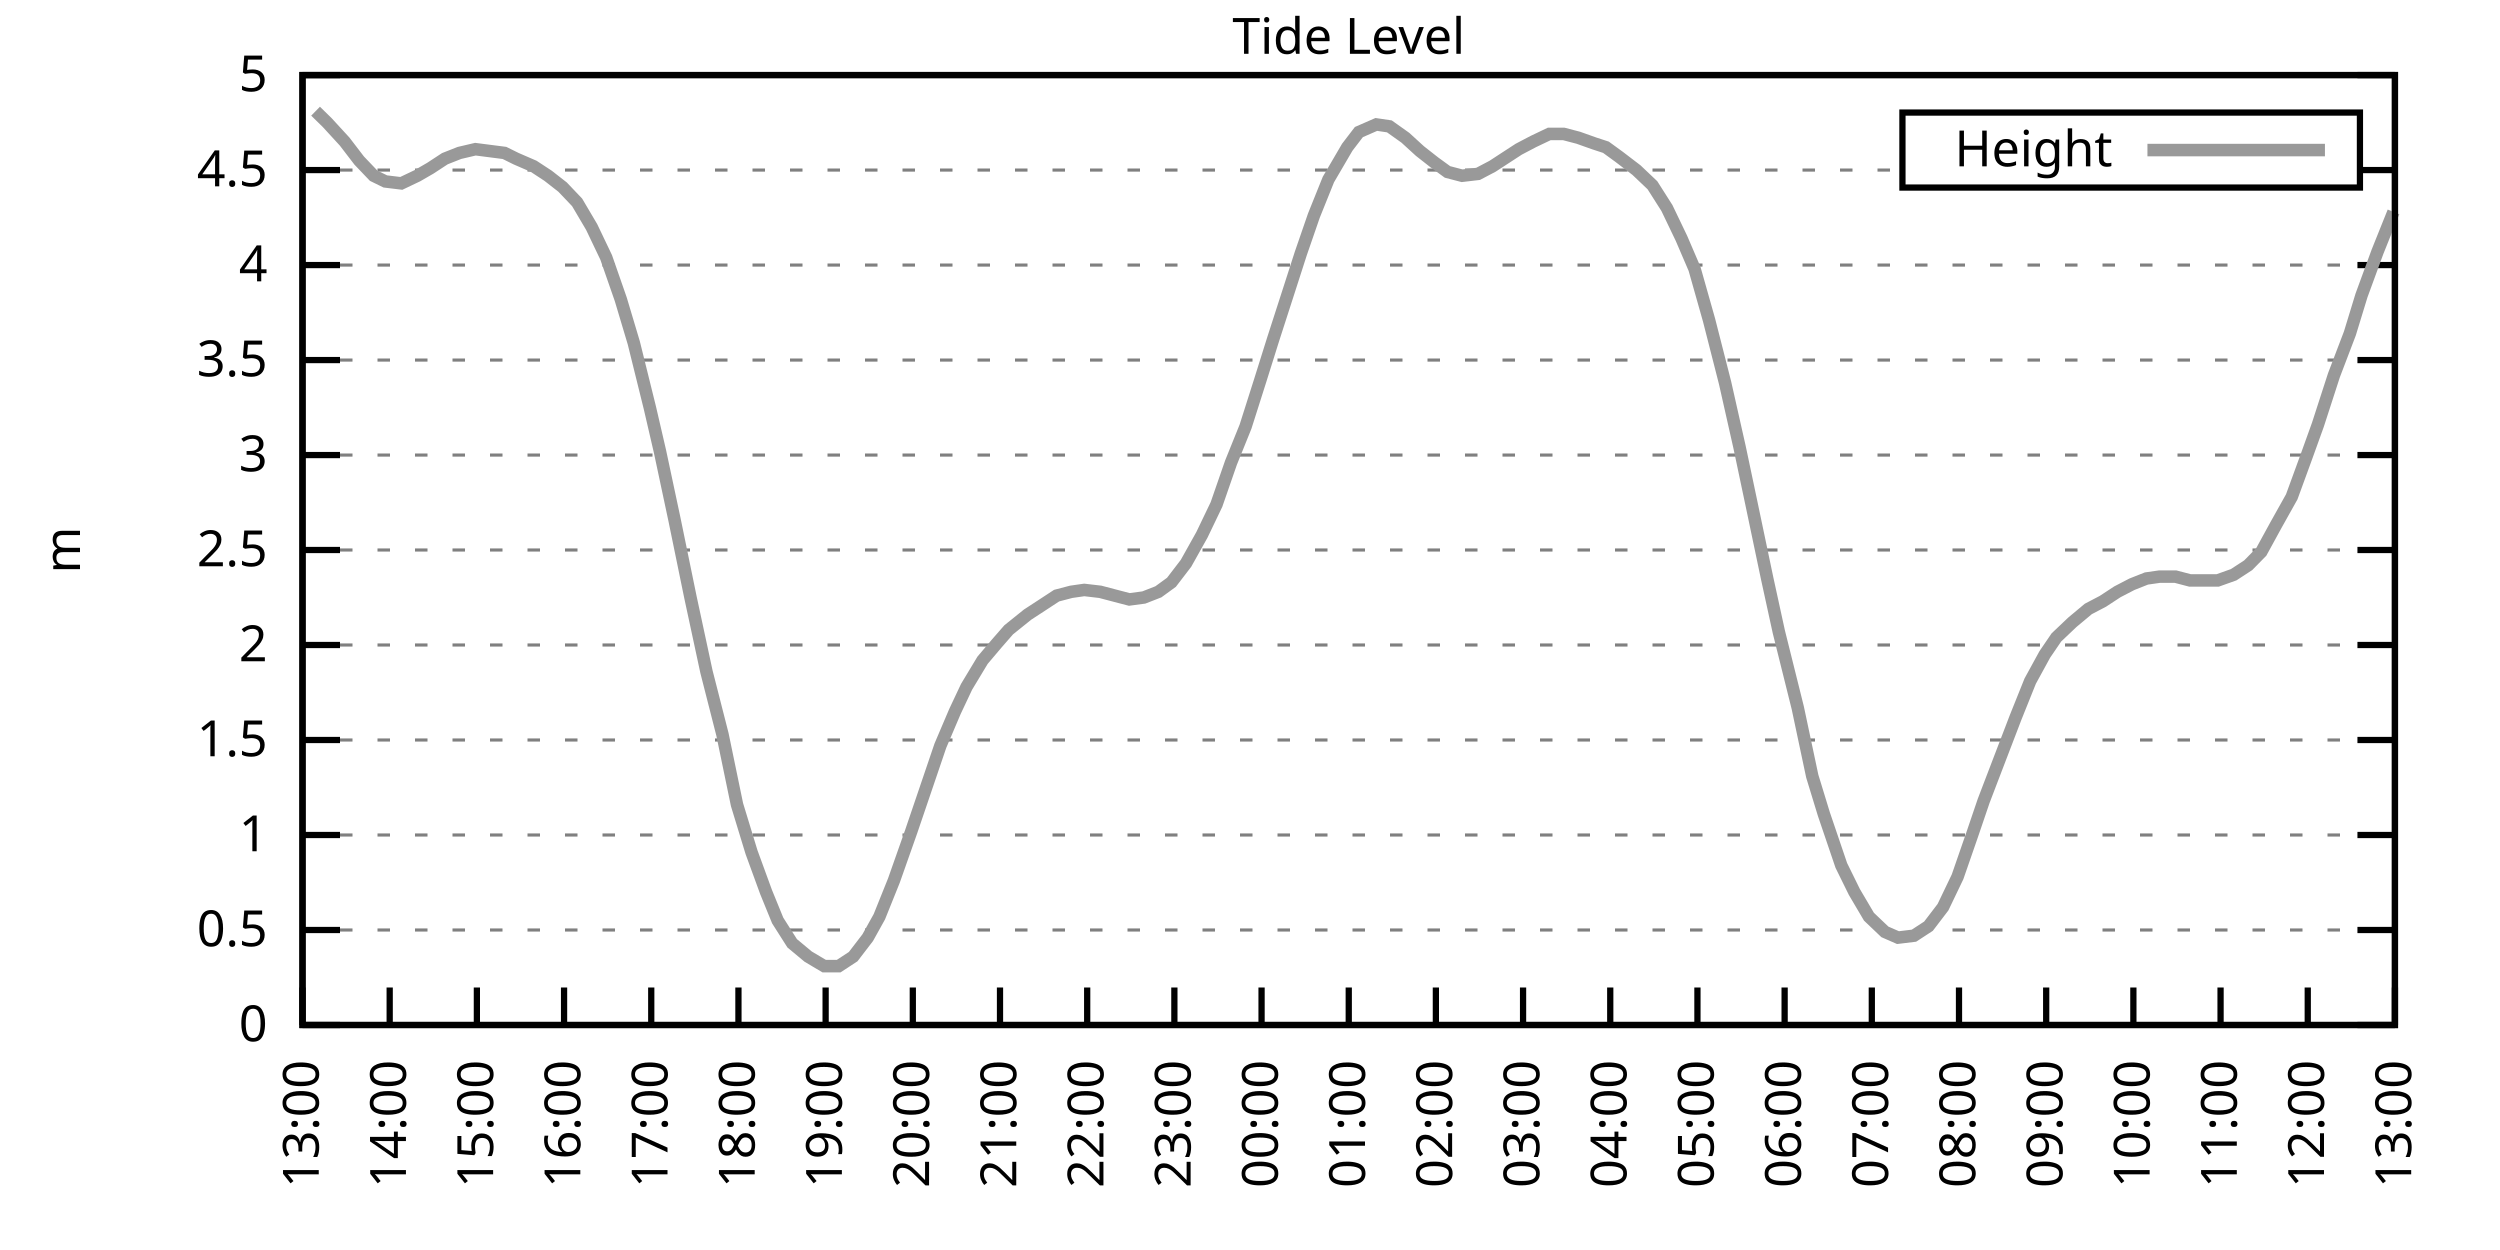
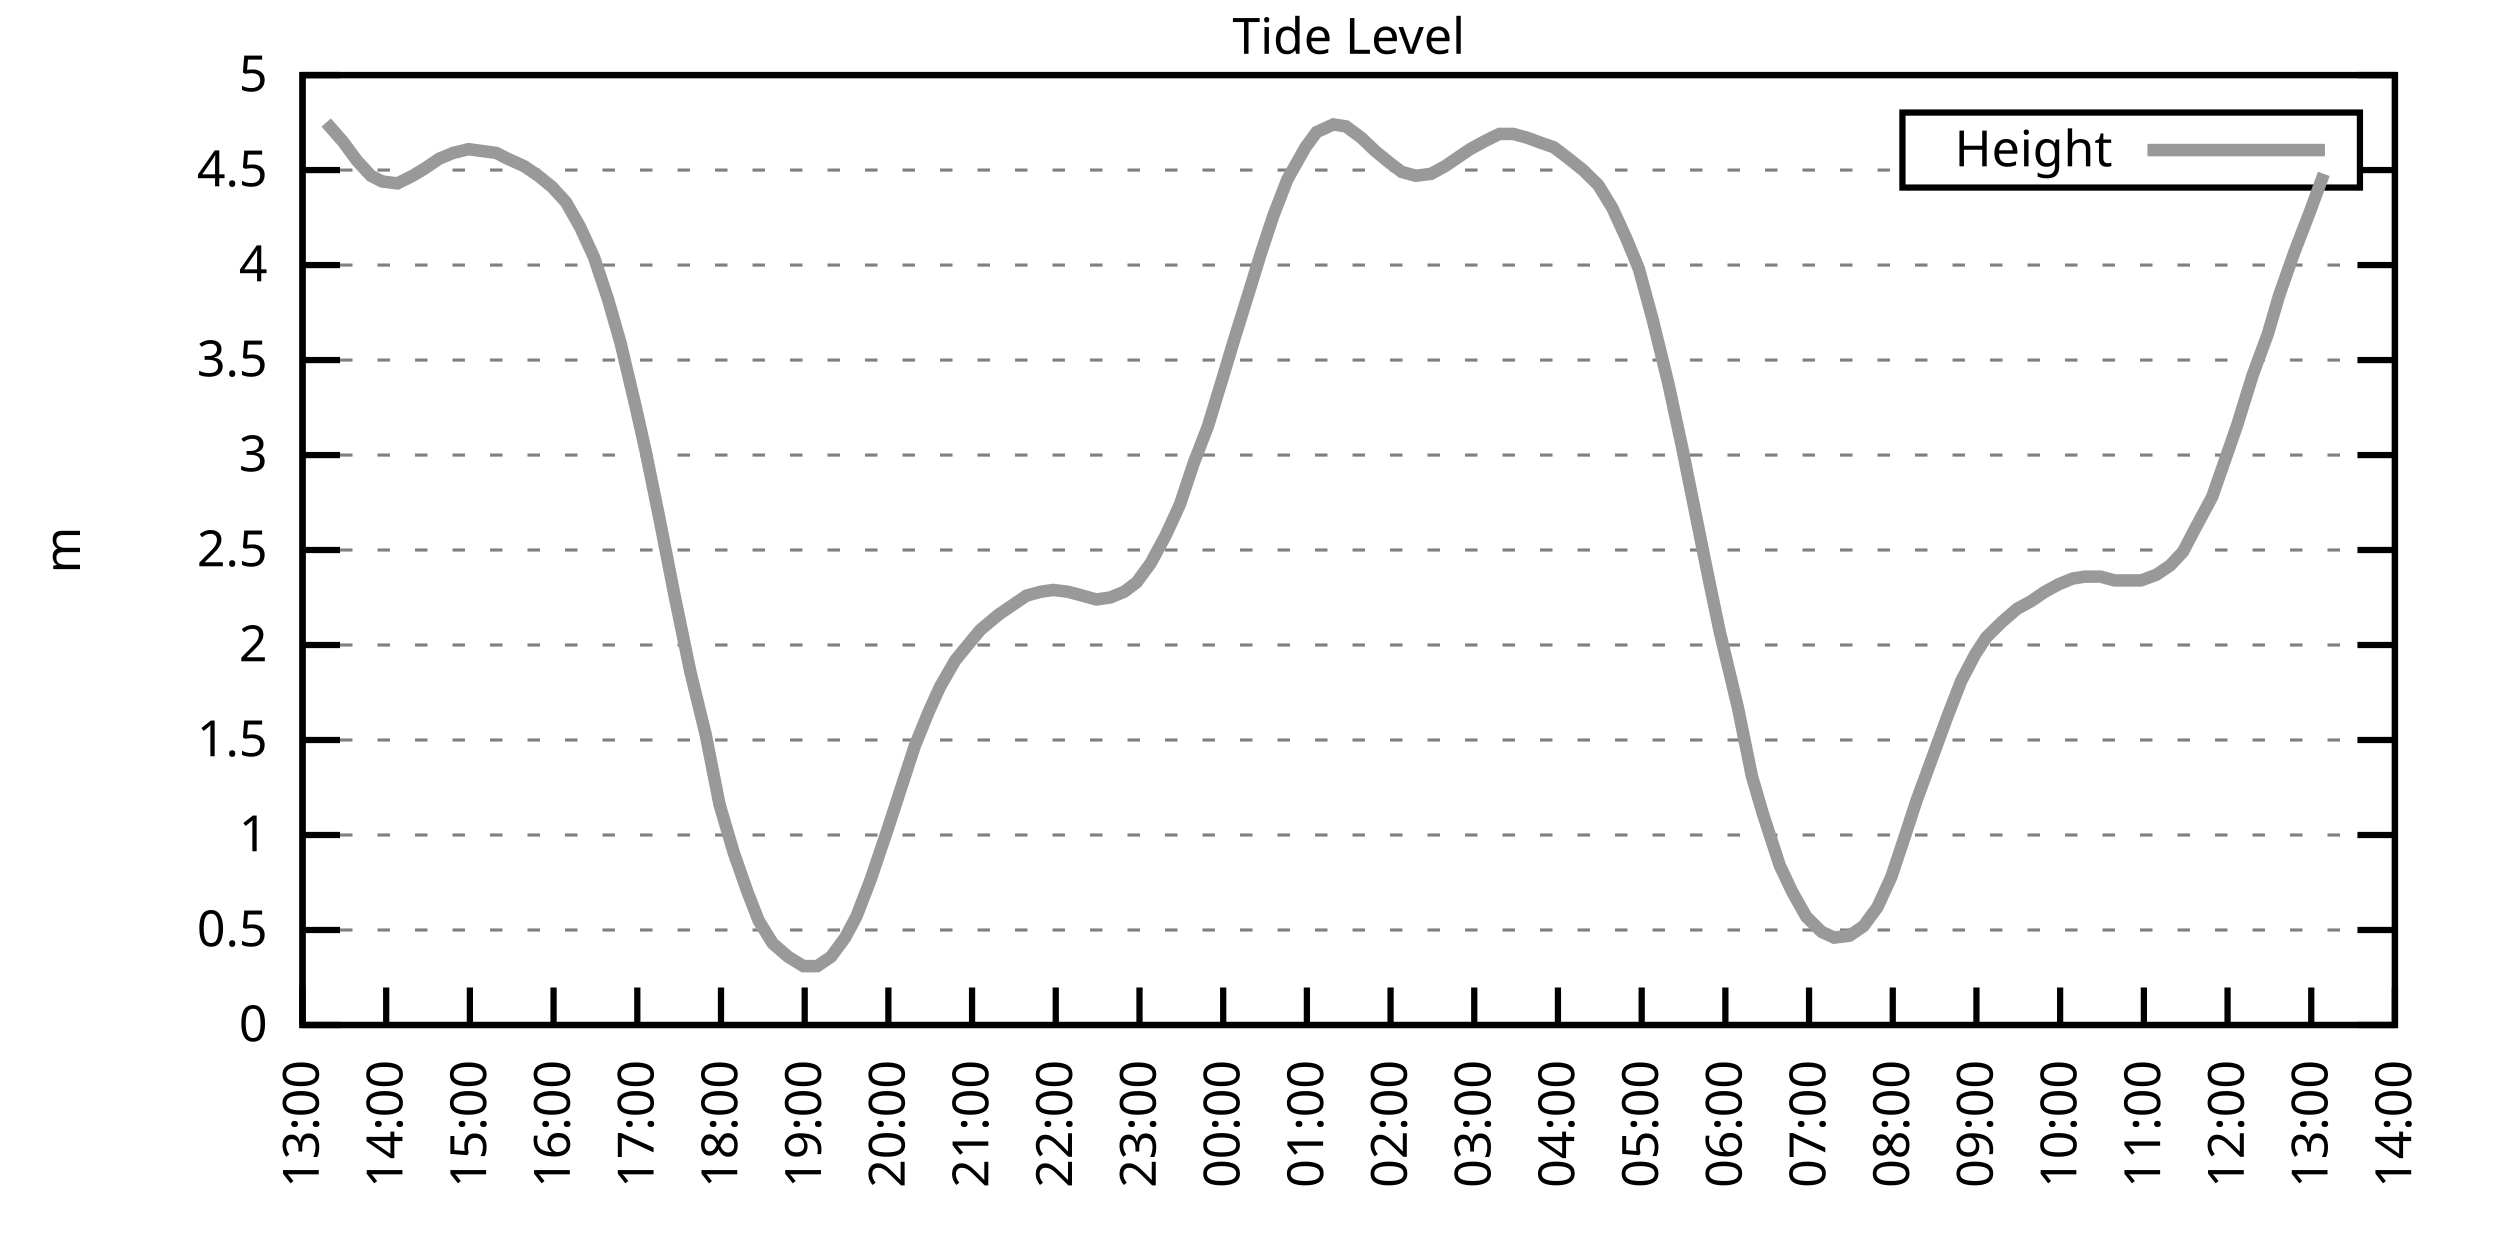
<svg xmlns="http://www.w3.org/2000/svg" xmlns:xlink="http://www.w3.org/1999/xlink" width="400" height="200" viewBox="0 0 400 200">
  <g id="gnuplot_canvas">
    <rect x="0" y="0" width="400" height="200" fill="none" />
    <defs>
      <circle id="gpDot" r="0.5" stroke-width="0.5" stroke="currentColor" />
      <path id="gpPt0" stroke-width="0.333" stroke="currentColor" d="M-1,0 h2 M0,-1 v2" />
      <path id="gpPt1" stroke-width="0.333" stroke="currentColor" d="M-1,-1 L1,1 M1,-1 L-1,1" />
      <path id="gpPt2" stroke-width="0.333" stroke="currentColor" d="M-1,0 L1,0 M0,-1 L0,1 M-1,-1 L1,1 M-1,1 L1,-1" />
      <rect id="gpPt3" stroke-width="0.333" stroke="currentColor" x="-1" y="-1" width="2" height="2" />
      <rect id="gpPt4" stroke-width="0.333" stroke="currentColor" fill="currentColor" x="-1" y="-1" width="2" height="2" />
      <circle id="gpPt5" stroke-width="0.333" stroke="currentColor" cx="0" cy="0" r="1" />
      <use xlink:href="#gpPt5" id="gpPt6" fill="currentColor" stroke="none" />
      <path id="gpPt7" stroke-width="0.333" stroke="currentColor" d="M0,-1.33 L-1.33,0.67 L1.33,0.67 z" />
      <use xlink:href="#gpPt7" id="gpPt8" fill="currentColor" stroke="none" />
      <use xlink:href="#gpPt7" id="gpPt9" stroke="currentColor" transform="rotate(180)" />
      <use xlink:href="#gpPt9" id="gpPt10" fill="currentColor" stroke="none" />
      <use xlink:href="#gpPt3" id="gpPt11" stroke="currentColor" transform="rotate(45)" />
      <use xlink:href="#gpPt11" id="gpPt12" fill="currentColor" stroke="none" />
      <path id="gpPt13" stroke-width="0.333" stroke="currentColor" d="M0,1.330 L1.265,0.411 L0.782,-1.067 L-0.782,-1.076 L-1.265,0.411 z" />
      <use xlink:href="#gpPt13" id="gpPt14" fill="currentColor" stroke="none" />
      <filter id="textbox" filterUnits="objectBoundingBox" x="0" y="0" height="1" width="1">
        <feFlood flood-color="white" flood-opacity="1" result="bgnd" />
        <feComposite in="SourceGraphic" in2="bgnd" operator="atop" />
      </filter>
      <filter id="greybox" filterUnits="objectBoundingBox" x="0" y="0" height="1" width="1">
        <feFlood flood-color="lightgrey" flood-opacity="1" result="grey" />
        <feComposite in="SourceGraphic" in2="grey" operator="atop" />
      </filter>
    </defs>
    <g fill="none" color="white" stroke="currentColor" stroke-width="1.00" stroke-linecap="butt" stroke-linejoin="miter">
</g>
    <g fill="none" color="black" stroke="currentColor" stroke-width="1.00" stroke-linecap="butt" stroke-linejoin="miter">
      <g stroke="none" shape-rendering="crispEdges">
        <polygon fill="rgb(255, 255, 255)" points="48.40,164.00 383.18,164.00 383.18,12.02 48.40,12.02 " />
      </g>
    </g>
    <g fill="none" color="black" stroke="currentColor" stroke-width="1.00" stroke-linecap="butt" stroke-linejoin="miter">
</g>
    <g fill="none" color="black" stroke="black" stroke-width="0.50" stroke-linecap="butt" stroke-linejoin="miter">
</g>
    <g fill="none" color="gray" stroke="currentColor" stroke-width="0.50" stroke-linecap="butt" stroke-linejoin="miter">
      <path stroke="gray" stroke-dasharray="2,4" class="gridline" d="M48.40,164.00 L383.19,164.00  " />
    </g>
    <g fill="none" color="gray" stroke="gray" stroke-width="1.00" stroke-linecap="butt" stroke-linejoin="miter">
</g>
    <g fill="none" color="black" stroke="currentColor" stroke-width="1.00" stroke-linecap="butt" stroke-linejoin="miter">
      <path stroke="black" d="M48.40,164.00 L54.40,164.00 M383.19,164.00 L377.19,164.00  " />
      <g transform="translate(42.80,166.60)" stroke="none" fill="black" font-family="Sans" font-size="8.00" text-anchor="end">
        <text>
          <tspan font-family="Sans"> 0</tspan>
        </text>
      </g>
    </g>
    <g fill="none" color="black" stroke="currentColor" stroke-width="1.00" stroke-linecap="butt" stroke-linejoin="miter">
</g>
    <g fill="none" color="black" stroke="black" stroke-width="0.50" stroke-linecap="butt" stroke-linejoin="miter">
</g>
    <g fill="none" color="gray" stroke="currentColor" stroke-width="0.50" stroke-linecap="butt" stroke-linejoin="miter">
      <path stroke="gray" stroke-dasharray="2,4" class="gridline" d="M48.40,148.80 L383.19,148.80  " />
    </g>
    <g fill="none" color="gray" stroke="gray" stroke-width="1.00" stroke-linecap="butt" stroke-linejoin="miter">
</g>
    <g fill="none" color="black" stroke="currentColor" stroke-width="1.00" stroke-linecap="butt" stroke-linejoin="miter">
      <path stroke="black" d="M48.40,148.80 L54.40,148.80 M383.19,148.80 L377.19,148.80  " />
      <g transform="translate(42.80,151.40)" stroke="none" fill="black" font-family="Sans" font-size="8.00" text-anchor="end">
        <text>
          <tspan font-family="Sans"> 0.5</tspan>
        </text>
      </g>
    </g>
    <g fill="none" color="black" stroke="currentColor" stroke-width="1.00" stroke-linecap="butt" stroke-linejoin="miter">
</g>
    <g fill="none" color="black" stroke="black" stroke-width="0.50" stroke-linecap="butt" stroke-linejoin="miter">
</g>
    <g fill="none" color="gray" stroke="currentColor" stroke-width="0.50" stroke-linecap="butt" stroke-linejoin="miter">
      <path stroke="gray" stroke-dasharray="2,4" class="gridline" d="M48.40,133.60 L383.19,133.60  " />
    </g>
    <g fill="none" color="gray" stroke="gray" stroke-width="1.00" stroke-linecap="butt" stroke-linejoin="miter">
</g>
    <g fill="none" color="black" stroke="currentColor" stroke-width="1.00" stroke-linecap="butt" stroke-linejoin="miter">
      <path stroke="black" d="M48.40,133.60 L54.40,133.60 M383.19,133.60 L377.19,133.60  " />
      <g transform="translate(42.80,136.20)" stroke="none" fill="black" font-family="Sans" font-size="8.00" text-anchor="end">
        <text>
          <tspan font-family="Sans"> 1</tspan>
        </text>
      </g>
    </g>
    <g fill="none" color="black" stroke="currentColor" stroke-width="1.00" stroke-linecap="butt" stroke-linejoin="miter">
</g>
    <g fill="none" color="black" stroke="black" stroke-width="0.50" stroke-linecap="butt" stroke-linejoin="miter">
</g>
    <g fill="none" color="gray" stroke="currentColor" stroke-width="0.50" stroke-linecap="butt" stroke-linejoin="miter">
      <path stroke="gray" stroke-dasharray="2,4" class="gridline" d="M48.40,118.40 L383.19,118.40  " />
    </g>
    <g fill="none" color="gray" stroke="gray" stroke-width="1.00" stroke-linecap="butt" stroke-linejoin="miter">
</g>
    <g fill="none" color="black" stroke="currentColor" stroke-width="1.00" stroke-linecap="butt" stroke-linejoin="miter">
      <path stroke="black" d="M48.40,118.40 L54.40,118.40 M383.19,118.40 L377.19,118.40  " />
      <g transform="translate(42.80,121.00)" stroke="none" fill="black" font-family="Sans" font-size="8.00" text-anchor="end">
        <text>
          <tspan font-family="Sans"> 1.5</tspan>
        </text>
      </g>
    </g>
    <g fill="none" color="black" stroke="currentColor" stroke-width="1.00" stroke-linecap="butt" stroke-linejoin="miter">
</g>
    <g fill="none" color="black" stroke="black" stroke-width="0.50" stroke-linecap="butt" stroke-linejoin="miter">
</g>
    <g fill="none" color="gray" stroke="currentColor" stroke-width="0.50" stroke-linecap="butt" stroke-linejoin="miter">
      <path stroke="gray" stroke-dasharray="2,4" class="gridline" d="M48.40,103.20 L383.19,103.20  " />
    </g>
    <g fill="none" color="gray" stroke="gray" stroke-width="1.00" stroke-linecap="butt" stroke-linejoin="miter">
</g>
    <g fill="none" color="black" stroke="currentColor" stroke-width="1.00" stroke-linecap="butt" stroke-linejoin="miter">
      <path stroke="black" d="M48.40,103.20 L54.40,103.20 M383.19,103.20 L377.19,103.20  " />
      <g transform="translate(42.80,105.80)" stroke="none" fill="black" font-family="Sans" font-size="8.00" text-anchor="end">
        <text>
          <tspan font-family="Sans"> 2</tspan>
        </text>
      </g>
    </g>
    <g fill="none" color="black" stroke="currentColor" stroke-width="1.00" stroke-linecap="butt" stroke-linejoin="miter">
</g>
    <g fill="none" color="black" stroke="black" stroke-width="0.50" stroke-linecap="butt" stroke-linejoin="miter">
</g>
    <g fill="none" color="gray" stroke="currentColor" stroke-width="0.50" stroke-linecap="butt" stroke-linejoin="miter">
      <path stroke="gray" stroke-dasharray="2,4" class="gridline" d="M48.40,88.00 L383.19,88.00  " />
    </g>
    <g fill="none" color="gray" stroke="gray" stroke-width="1.00" stroke-linecap="butt" stroke-linejoin="miter">
</g>
    <g fill="none" color="black" stroke="currentColor" stroke-width="1.00" stroke-linecap="butt" stroke-linejoin="miter">
      <path stroke="black" d="M48.40,88.00 L54.40,88.00 M383.19,88.00 L377.19,88.00  " />
      <g transform="translate(42.80,90.60)" stroke="none" fill="black" font-family="Sans" font-size="8.00" text-anchor="end">
        <text>
          <tspan font-family="Sans"> 2.5</tspan>
        </text>
      </g>
    </g>
    <g fill="none" color="black" stroke="currentColor" stroke-width="1.00" stroke-linecap="butt" stroke-linejoin="miter">
</g>
    <g fill="none" color="black" stroke="black" stroke-width="0.50" stroke-linecap="butt" stroke-linejoin="miter">
</g>
    <g fill="none" color="gray" stroke="currentColor" stroke-width="0.50" stroke-linecap="butt" stroke-linejoin="miter">
      <path stroke="gray" stroke-dasharray="2,4" class="gridline" d="M48.40,72.81 L383.19,72.81  " />
    </g>
    <g fill="none" color="gray" stroke="gray" stroke-width="1.00" stroke-linecap="butt" stroke-linejoin="miter">
</g>
    <g fill="none" color="black" stroke="currentColor" stroke-width="1.00" stroke-linecap="butt" stroke-linejoin="miter">
      <path stroke="black" d="M48.40,72.81 L54.40,72.81 M383.19,72.81 L377.19,72.81  " />
      <g transform="translate(42.80,75.41)" stroke="none" fill="black" font-family="Sans" font-size="8.00" text-anchor="end">
        <text>
          <tspan font-family="Sans"> 3</tspan>
        </text>
      </g>
    </g>
    <g fill="none" color="black" stroke="currentColor" stroke-width="1.00" stroke-linecap="butt" stroke-linejoin="miter">
</g>
    <g fill="none" color="black" stroke="black" stroke-width="0.50" stroke-linecap="butt" stroke-linejoin="miter">
</g>
    <g fill="none" color="gray" stroke="currentColor" stroke-width="0.50" stroke-linecap="butt" stroke-linejoin="miter">
      <path stroke="gray" stroke-dasharray="2,4" class="gridline" d="M48.40,57.61 L383.19,57.61  " />
    </g>
    <g fill="none" color="gray" stroke="gray" stroke-width="1.00" stroke-linecap="butt" stroke-linejoin="miter">
</g>
    <g fill="none" color="black" stroke="currentColor" stroke-width="1.00" stroke-linecap="butt" stroke-linejoin="miter">
      <path stroke="black" d="M48.40,57.61 L54.40,57.61 M383.19,57.61 L377.19,57.61  " />
      <g transform="translate(42.80,60.21)" stroke="none" fill="black" font-family="Sans" font-size="8.00" text-anchor="end">
        <text>
          <tspan font-family="Sans"> 3.5</tspan>
        </text>
      </g>
    </g>
    <g fill="none" color="black" stroke="currentColor" stroke-width="1.00" stroke-linecap="butt" stroke-linejoin="miter">
</g>
    <g fill="none" color="black" stroke="black" stroke-width="0.50" stroke-linecap="butt" stroke-linejoin="miter">
</g>
    <g fill="none" color="gray" stroke="currentColor" stroke-width="0.50" stroke-linecap="butt" stroke-linejoin="miter">
      <path stroke="gray" stroke-dasharray="2,4" class="gridline" d="M48.40,42.41 L383.19,42.41  " />
    </g>
    <g fill="none" color="gray" stroke="gray" stroke-width="1.00" stroke-linecap="butt" stroke-linejoin="miter">
</g>
    <g fill="none" color="black" stroke="currentColor" stroke-width="1.00" stroke-linecap="butt" stroke-linejoin="miter">
      <path stroke="black" d="M48.40,42.41 L54.40,42.41 M383.19,42.41 L377.19,42.41  " />
      <g transform="translate(42.80,45.01)" stroke="none" fill="black" font-family="Sans" font-size="8.00" text-anchor="end">
        <text>
          <tspan font-family="Sans"> 4</tspan>
        </text>
      </g>
    </g>
    <g fill="none" color="black" stroke="currentColor" stroke-width="1.00" stroke-linecap="butt" stroke-linejoin="miter">
</g>
    <g fill="none" color="black" stroke="black" stroke-width="0.50" stroke-linecap="butt" stroke-linejoin="miter">
</g>
    <g fill="none" color="gray" stroke="currentColor" stroke-width="0.50" stroke-linecap="butt" stroke-linejoin="miter">
      <path stroke="gray" stroke-dasharray="2,4" class="gridline" d="M48.40,27.21 L304.39,27.21 M377.59,27.21 L383.19,27.21  " />
    </g>
    <g fill="none" color="gray" stroke="gray" stroke-width="1.00" stroke-linecap="butt" stroke-linejoin="miter">
</g>
    <g fill="none" color="black" stroke="currentColor" stroke-width="1.00" stroke-linecap="butt" stroke-linejoin="miter">
      <path stroke="black" d="M48.40,27.21 L54.40,27.21 M383.19,27.21 L377.19,27.21  " />
      <g transform="translate(42.80,29.81)" stroke="none" fill="black" font-family="Sans" font-size="8.00" text-anchor="end">
        <text>
          <tspan font-family="Sans"> 4.5</tspan>
        </text>
      </g>
    </g>
    <g fill="none" color="black" stroke="currentColor" stroke-width="1.00" stroke-linecap="butt" stroke-linejoin="miter">
</g>
    <g fill="none" color="black" stroke="black" stroke-width="0.50" stroke-linecap="butt" stroke-linejoin="miter">
</g>
    <g fill="none" color="gray" stroke="currentColor" stroke-width="0.50" stroke-linecap="butt" stroke-linejoin="miter">
      <path stroke="gray" stroke-dasharray="2,4" class="gridline" d="M48.40,12.01 L383.19,12.01  " />
    </g>
    <g fill="none" color="gray" stroke="gray" stroke-width="1.00" stroke-linecap="butt" stroke-linejoin="miter">
</g>
    <g fill="none" color="black" stroke="currentColor" stroke-width="1.00" stroke-linecap="butt" stroke-linejoin="miter">
      <path stroke="black" d="M48.40,12.01 L54.40,12.01 M383.19,12.01 L377.19,12.01  " />
      <g transform="translate(42.80,14.61)" stroke="none" fill="black" font-family="Sans" font-size="8.00" text-anchor="end">
        <text>
          <tspan font-family="Sans"> 5</tspan>
        </text>
      </g>
    </g>
    <g fill="none" color="black" stroke="currentColor" stroke-width="1.00" stroke-linecap="butt" stroke-linejoin="miter">
      <path stroke="black" d="M48.40,164.00 L48.40,158.00  " />
      <g transform="translate(51.00,169.60) rotate(270.00)" stroke="none" fill="black" font-family="Sans" font-size="8.00" text-anchor="end">
        <text>
          <tspan font-family="Sans">13:00</tspan>
        </text>
      </g>
    </g>
    <g fill="none" color="black" stroke="currentColor" stroke-width="1.00" stroke-linecap="butt" stroke-linejoin="miter">
-       <path stroke="black" d="M62.35,164.00 L62.35,158.00  " />
-       <g transform="translate(64.95,169.60) rotate(270.00)" stroke="none" fill="black" font-family="Sans" font-size="8.00" text-anchor="end">
+       <path stroke="black" d="M61.79,164.00 L61.79,158.00  " />
+       <g transform="translate(64.39,169.60) rotate(270.00)" stroke="none" fill="black" font-family="Sans" font-size="8.00" text-anchor="end">
        <text>
          <tspan font-family="Sans">14:00</tspan>
        </text>
      </g>
    </g>
    <g fill="none" color="black" stroke="currentColor" stroke-width="1.00" stroke-linecap="butt" stroke-linejoin="miter">
-       <path stroke="black" d="M76.30,164.00 L76.30,158.00  " />
-       <g transform="translate(78.90,169.60) rotate(270.00)" stroke="none" fill="black" font-family="Sans" font-size="8.00" text-anchor="end">
+       <path stroke="black" d="M75.18,164.00 L75.18,158.00  " />
+       <g transform="translate(77.78,169.60) rotate(270.00)" stroke="none" fill="black" font-family="Sans" font-size="8.00" text-anchor="end">
        <text>
          <tspan font-family="Sans">15:00</tspan>
        </text>
      </g>
    </g>
    <g fill="none" color="black" stroke="currentColor" stroke-width="1.00" stroke-linecap="butt" stroke-linejoin="miter">
-       <path stroke="black" d="M90.25,164.00 L90.25,158.00  " />
-       <g transform="translate(92.85,169.60) rotate(270.00)" stroke="none" fill="black" font-family="Sans" font-size="8.00" text-anchor="end">
+       <path stroke="black" d="M88.57,164.00 L88.57,158.00  " />
+       <g transform="translate(91.17,169.60) rotate(270.00)" stroke="none" fill="black" font-family="Sans" font-size="8.00" text-anchor="end">
        <text>
          <tspan font-family="Sans">16:00</tspan>
        </text>
      </g>
    </g>
    <g fill="none" color="black" stroke="currentColor" stroke-width="1.00" stroke-linecap="butt" stroke-linejoin="miter">
-       <path stroke="black" d="M104.20,164.00 L104.20,158.00  " />
-       <g transform="translate(106.80,169.60) rotate(270.00)" stroke="none" fill="black" font-family="Sans" font-size="8.00" text-anchor="end">
+       <path stroke="black" d="M101.97,164.00 L101.97,158.00  " />
+       <g transform="translate(104.57,169.60) rotate(270.00)" stroke="none" fill="black" font-family="Sans" font-size="8.00" text-anchor="end">
        <text>
          <tspan font-family="Sans">17:00</tspan>
        </text>
      </g>
    </g>
    <g fill="none" color="black" stroke="currentColor" stroke-width="1.00" stroke-linecap="butt" stroke-linejoin="miter">
-       <path stroke="black" d="M118.15,164.00 L118.15,158.00  " />
-       <g transform="translate(120.75,169.60) rotate(270.00)" stroke="none" fill="black" font-family="Sans" font-size="8.00" text-anchor="end">
+       <path stroke="black" d="M115.36,164.00 L115.36,158.00  " />
+       <g transform="translate(117.96,169.60) rotate(270.00)" stroke="none" fill="black" font-family="Sans" font-size="8.00" text-anchor="end">
        <text>
          <tspan font-family="Sans">18:00</tspan>
        </text>
      </g>
    </g>
    <g fill="none" color="black" stroke="currentColor" stroke-width="1.00" stroke-linecap="butt" stroke-linejoin="miter">
-       <path stroke="black" d="M132.10,164.00 L132.10,158.00  " />
-       <g transform="translate(134.70,169.60) rotate(270.00)" stroke="none" fill="black" font-family="Sans" font-size="8.00" text-anchor="end">
+       <path stroke="black" d="M128.75,164.00 L128.75,158.00  " />
+       <g transform="translate(131.35,169.60) rotate(270.00)" stroke="none" fill="black" font-family="Sans" font-size="8.00" text-anchor="end">
        <text>
          <tspan font-family="Sans">19:00</tspan>
        </text>
      </g>
    </g>
    <g fill="none" color="black" stroke="currentColor" stroke-width="1.00" stroke-linecap="butt" stroke-linejoin="miter">
-       <path stroke="black" d="M146.05,164.00 L146.05,158.00  " />
-       <g transform="translate(148.65,169.60) rotate(270.00)" stroke="none" fill="black" font-family="Sans" font-size="8.00" text-anchor="end">
+       <path stroke="black" d="M142.14,164.00 L142.14,158.00  " />
+       <g transform="translate(144.74,169.60) rotate(270.00)" stroke="none" fill="black" font-family="Sans" font-size="8.00" text-anchor="end">
        <text>
          <tspan font-family="Sans">20:00</tspan>
        </text>
      </g>
    </g>
    <g fill="none" color="black" stroke="currentColor" stroke-width="1.00" stroke-linecap="butt" stroke-linejoin="miter">
-       <path stroke="black" d="M160.00,164.00 L160.00,158.00  " />
-       <g transform="translate(162.60,169.60) rotate(270.00)" stroke="none" fill="black" font-family="Sans" font-size="8.00" text-anchor="end">
+       <path stroke="black" d="M155.53,164.00 L155.53,158.00  " />
+       <g transform="translate(158.13,169.60) rotate(270.00)" stroke="none" fill="black" font-family="Sans" font-size="8.00" text-anchor="end">
        <text>
          <tspan font-family="Sans">21:00</tspan>
        </text>
      </g>
    </g>
    <g fill="none" color="black" stroke="currentColor" stroke-width="1.00" stroke-linecap="butt" stroke-linejoin="miter">
-       <path stroke="black" d="M173.95,164.00 L173.95,158.00  " />
-       <g transform="translate(176.55,169.60) rotate(270.00)" stroke="none" fill="black" font-family="Sans" font-size="8.00" text-anchor="end">
+       <path stroke="black" d="M168.92,164.00 L168.92,158.00  " />
+       <g transform="translate(171.52,169.60) rotate(270.00)" stroke="none" fill="black" font-family="Sans" font-size="8.00" text-anchor="end">
        <text>
          <tspan font-family="Sans">22:00</tspan>
        </text>
      </g>
    </g>
    <g fill="none" color="black" stroke="currentColor" stroke-width="1.00" stroke-linecap="butt" stroke-linejoin="miter">
-       <path stroke="black" d="M187.90,164.00 L187.90,158.00  " />
-       <g transform="translate(190.50,169.60) rotate(270.00)" stroke="none" fill="black" font-family="Sans" font-size="8.00" text-anchor="end">
+       <path stroke="black" d="M182.32,164.00 L182.32,158.00  " />
+       <g transform="translate(184.92,169.60) rotate(270.00)" stroke="none" fill="black" font-family="Sans" font-size="8.00" text-anchor="end">
        <text>
          <tspan font-family="Sans">23:00</tspan>
        </text>
      </g>
    </g>
    <g fill="none" color="black" stroke="currentColor" stroke-width="1.00" stroke-linecap="butt" stroke-linejoin="miter">
-       <path stroke="black" d="M201.85,164.00 L201.85,158.00  " />
-       <g transform="translate(204.45,169.60) rotate(270.00)" stroke="none" fill="black" font-family="Sans" font-size="8.00" text-anchor="end">
+       <path stroke="black" d="M195.71,164.00 L195.71,158.00  " />
+       <g transform="translate(198.31,169.60) rotate(270.00)" stroke="none" fill="black" font-family="Sans" font-size="8.00" text-anchor="end">
        <text>
          <tspan font-family="Sans">00:00</tspan>
        </text>
      </g>
    </g>
    <g fill="none" color="black" stroke="currentColor" stroke-width="1.00" stroke-linecap="butt" stroke-linejoin="miter">
-       <path stroke="black" d="M215.80,164.00 L215.80,158.00  " />
-       <g transform="translate(218.40,169.60) rotate(270.00)" stroke="none" fill="black" font-family="Sans" font-size="8.00" text-anchor="end">
+       <path stroke="black" d="M209.10,164.00 L209.10,158.00  " />
+       <g transform="translate(211.70,169.60) rotate(270.00)" stroke="none" fill="black" font-family="Sans" font-size="8.00" text-anchor="end">
        <text>
          <tspan font-family="Sans">01:00</tspan>
        </text>
      </g>
    </g>
    <g fill="none" color="black" stroke="currentColor" stroke-width="1.00" stroke-linecap="butt" stroke-linejoin="miter">
-       <path stroke="black" d="M229.74,164.00 L229.74,158.00  " />
-       <g transform="translate(232.34,169.60) rotate(270.00)" stroke="none" fill="black" font-family="Sans" font-size="8.00" text-anchor="end">
+       <path stroke="black" d="M222.49,164.00 L222.49,158.00  " />
+       <g transform="translate(225.09,169.60) rotate(270.00)" stroke="none" fill="black" font-family="Sans" font-size="8.00" text-anchor="end">
        <text>
          <tspan font-family="Sans">02:00</tspan>
        </text>
      </g>
    </g>
    <g fill="none" color="black" stroke="currentColor" stroke-width="1.00" stroke-linecap="butt" stroke-linejoin="miter">
-       <path stroke="black" d="M243.69,164.00 L243.69,158.00  " />
-       <g transform="translate(246.29,169.60) rotate(270.00)" stroke="none" fill="black" font-family="Sans" font-size="8.00" text-anchor="end">
+       <path stroke="black" d="M235.88,164.00 L235.88,158.00  " />
+       <g transform="translate(238.48,169.60) rotate(270.00)" stroke="none" fill="black" font-family="Sans" font-size="8.00" text-anchor="end">
        <text>
          <tspan font-family="Sans">03:00</tspan>
        </text>
      </g>
    </g>
    <g fill="none" color="black" stroke="currentColor" stroke-width="1.00" stroke-linecap="butt" stroke-linejoin="miter">
-       <path stroke="black" d="M257.64,164.00 L257.64,158.00  " />
-       <g transform="translate(260.24,169.60) rotate(270.00)" stroke="none" fill="black" font-family="Sans" font-size="8.00" text-anchor="end">
+       <path stroke="black" d="M249.27,164.00 L249.27,158.00  " />
+       <g transform="translate(251.87,169.60) rotate(270.00)" stroke="none" fill="black" font-family="Sans" font-size="8.00" text-anchor="end">
        <text>
          <tspan font-family="Sans">04:00</tspan>
        </text>
      </g>
    </g>
    <g fill="none" color="black" stroke="currentColor" stroke-width="1.00" stroke-linecap="butt" stroke-linejoin="miter">
-       <path stroke="black" d="M271.59,164.00 L271.59,158.00  " />
-       <g transform="translate(274.19,169.60) rotate(270.00)" stroke="none" fill="black" font-family="Sans" font-size="8.00" text-anchor="end">
+       <path stroke="black" d="M262.67,164.00 L262.67,158.00  " />
+       <g transform="translate(265.27,169.60) rotate(270.00)" stroke="none" fill="black" font-family="Sans" font-size="8.00" text-anchor="end">
        <text>
          <tspan font-family="Sans">05:00</tspan>
        </text>
      </g>
    </g>
    <g fill="none" color="black" stroke="currentColor" stroke-width="1.00" stroke-linecap="butt" stroke-linejoin="miter">
-       <path stroke="black" d="M285.54,164.00 L285.54,158.00  " />
-       <g transform="translate(288.14,169.60) rotate(270.00)" stroke="none" fill="black" font-family="Sans" font-size="8.00" text-anchor="end">
+       <path stroke="black" d="M276.06,164.00 L276.06,158.00  " />
+       <g transform="translate(278.66,169.60) rotate(270.00)" stroke="none" fill="black" font-family="Sans" font-size="8.00" text-anchor="end">
        <text>
          <tspan font-family="Sans">06:00</tspan>
        </text>
      </g>
    </g>
    <g fill="none" color="black" stroke="currentColor" stroke-width="1.00" stroke-linecap="butt" stroke-linejoin="miter">
-       <path stroke="black" d="M299.49,164.00 L299.49,158.00  " />
-       <g transform="translate(302.09,169.60) rotate(270.00)" stroke="none" fill="black" font-family="Sans" font-size="8.00" text-anchor="end">
+       <path stroke="black" d="M289.45,164.00 L289.45,158.00  " />
+       <g transform="translate(292.05,169.60) rotate(270.00)" stroke="none" fill="black" font-family="Sans" font-size="8.00" text-anchor="end">
        <text>
          <tspan font-family="Sans">07:00</tspan>
        </text>
      </g>
    </g>
    <g fill="none" color="black" stroke="currentColor" stroke-width="1.00" stroke-linecap="butt" stroke-linejoin="miter">
-       <path stroke="black" d="M313.44,164.00 L313.44,158.00  " />
-       <g transform="translate(316.04,169.60) rotate(270.00)" stroke="none" fill="black" font-family="Sans" font-size="8.00" text-anchor="end">
+       <path stroke="black" d="M302.84,164.00 L302.84,158.00  " />
+       <g transform="translate(305.44,169.60) rotate(270.00)" stroke="none" fill="black" font-family="Sans" font-size="8.00" text-anchor="end">
        <text>
          <tspan font-family="Sans">08:00</tspan>
        </text>
      </g>
    </g>
    <g fill="none" color="black" stroke="currentColor" stroke-width="1.00" stroke-linecap="butt" stroke-linejoin="miter">
-       <path stroke="black" d="M327.39,164.00 L327.39,158.00  " />
-       <g transform="translate(329.99,169.60) rotate(270.00)" stroke="none" fill="black" font-family="Sans" font-size="8.00" text-anchor="end">
+       <path stroke="black" d="M316.23,164.00 L316.23,158.00  " />
+       <g transform="translate(318.83,169.60) rotate(270.00)" stroke="none" fill="black" font-family="Sans" font-size="8.00" text-anchor="end">
        <text>
          <tspan font-family="Sans">09:00</tspan>
        </text>
      </g>
    </g>
    <g fill="none" color="black" stroke="currentColor" stroke-width="1.00" stroke-linecap="butt" stroke-linejoin="miter">
-       <path stroke="black" d="M341.34,164.00 L341.34,158.00  " />
-       <g transform="translate(343.94,169.60) rotate(270.00)" stroke="none" fill="black" font-family="Sans" font-size="8.00" text-anchor="end">
+       <path stroke="black" d="M329.62,164.00 L329.62,158.00  " />
+       <g transform="translate(332.22,169.60) rotate(270.00)" stroke="none" fill="black" font-family="Sans" font-size="8.00" text-anchor="end">
        <text>
          <tspan font-family="Sans">10:00</tspan>
        </text>
      </g>
    </g>
    <g fill="none" color="black" stroke="currentColor" stroke-width="1.00" stroke-linecap="butt" stroke-linejoin="miter">
-       <path stroke="black" d="M355.29,164.00 L355.29,158.00  " />
-       <g transform="translate(357.89,169.60) rotate(270.00)" stroke="none" fill="black" font-family="Sans" font-size="8.00" text-anchor="end">
+       <path stroke="black" d="M343.02,164.00 L343.02,158.00  " />
+       <g transform="translate(345.62,169.60) rotate(270.00)" stroke="none" fill="black" font-family="Sans" font-size="8.00" text-anchor="end">
        <text>
          <tspan font-family="Sans">11:00</tspan>
        </text>
      </g>
    </g>
    <g fill="none" color="black" stroke="currentColor" stroke-width="1.00" stroke-linecap="butt" stroke-linejoin="miter">
-       <path stroke="black" d="M369.24,164.00 L369.24,158.00  " />
-       <g transform="translate(371.84,169.60) rotate(270.00)" stroke="none" fill="black" font-family="Sans" font-size="8.00" text-anchor="end">
+       <path stroke="black" d="M356.41,164.00 L356.41,158.00  " />
+       <g transform="translate(359.01,169.60) rotate(270.00)" stroke="none" fill="black" font-family="Sans" font-size="8.00" text-anchor="end">
        <text>
          <tspan font-family="Sans">12:00</tspan>
+         </text>
+       </g>
+     </g>
+     <g fill="none" color="black" stroke="currentColor" stroke-width="1.00" stroke-linecap="butt" stroke-linejoin="miter">
+       <path stroke="black" d="M369.80,164.00 L369.80,158.00  " />
+       <g transform="translate(372.40,169.60) rotate(270.00)" stroke="none" fill="black" font-family="Sans" font-size="8.00" text-anchor="end">
+         <text>
+           <tspan font-family="Sans">13:00</tspan>
        </text>
      </g>
    </g>
    <g fill="none" color="black" stroke="currentColor" stroke-width="1.00" stroke-linecap="butt" stroke-linejoin="miter">
      <path stroke="black" d="M383.19,164.00 L383.19,158.00  " />
      <g transform="translate(385.79,169.60) rotate(270.00)" stroke="none" fill="black" font-family="Sans" font-size="8.00" text-anchor="end">
        <text>
-           <tspan font-family="Sans">13:00</tspan>
+           <tspan font-family="Sans">14:00</tspan>
        </text>
      </g>
    </g>
    <g fill="none" color="black" stroke="currentColor" stroke-width="1.00" stroke-linecap="butt" stroke-linejoin="miter">
</g>
    <g fill="none" color="black" stroke="currentColor" stroke-width="1.00" stroke-linecap="butt" stroke-linejoin="miter">
      <path stroke="black" d="M48.40,12.01 L48.40,164.00 L383.19,164.00 L383.19,12.01 L48.40,12.01 Z  " />
    </g>
    <g fill="none" color="black" stroke="currentColor" stroke-width="1.00" stroke-linecap="butt" stroke-linejoin="miter">
</g>
    <g fill="none" color="black" stroke="currentColor" stroke-width="1.00" stroke-linecap="butt" stroke-linejoin="miter">
      <path stroke="black" d="M304.39,30.01 L304.39,18.01 L377.59,18.01 L377.59,30.01 L304.39,30.01 Z  " />
    </g>
    <g id="Tide_level_plot_1">
      <g fill="none" color="white" stroke="black" stroke-width="2.00" stroke-linecap="butt" stroke-linejoin="miter">
</g>
      <g fill="none" color="black" stroke="currentColor" stroke-width="2.00" stroke-linecap="butt" stroke-linejoin="miter">
        <g transform="translate(337.99,26.61)" stroke="none" fill="black" font-family="Sans" font-size="8.00" text-anchor="end">
          <text>
            <tspan font-family="Sans">Height</tspan>
          </text>
        </g>
      </g>
      <g fill="none" color="black" stroke="currentColor" stroke-width="2.00" stroke-linecap="butt" stroke-linejoin="miter">
-         <path stroke="rgb(153, 153, 153)" d="M343.59,24.01 L371.99,24.01 M50.49,17.79 L52.35,19.61 L55.14,22.65 L57.47,25.69 L59.79,28.12 L61.65,29.03   L64.21,29.34 L66.77,28.12 L68.86,26.91 L71.18,25.39 L73.51,24.47 L76.07,23.87 L78.39,24.17 L80.72,24.47   L82.58,25.39 L85.37,26.60 L87.69,28.12 L90.02,29.94 L92.34,32.38 L94.67,36.33 L96.99,41.19 L99.32,47.88   L101.41,54.87 L103.97,65.21 L105.59,72.20 L107.92,83.14 L110.48,95.60 L113.03,107.46 L115.59,117.49 L117.92,128.74   L120.24,136.34 L122.57,142.72 L124.43,147.28 L126.75,150.93 L129.31,153.06 L131.87,154.58 L134.19,154.58 L136.51,153.06   L138.84,150.02 L140.70,146.67 L143.02,140.90 L145.81,132.99 L150.46,119.31 L152.79,113.84 L154.65,109.89 L157.21,105.64   L159.53,102.90 L161.39,100.77 L164.41,98.34 L166.74,96.82 L169.06,95.30 L171.39,94.69 L173.48,94.39 L176.04,94.69   L178.36,95.30 L180.69,95.91 L183.01,95.60 L185.34,94.69 L187.43,93.17 L189.76,90.13 L192.31,85.57 L194.64,80.71   L196.96,74.02 L199.29,68.25 L201.61,60.95 L203.71,54.26 L206.26,46.36 L208.12,40.58 L210.22,34.50 L212.54,28.73   L215.56,23.56 L217.42,21.13 L220.21,19.91 L222.30,20.22 L224.86,22.04 L227.19,24.17 L229.51,25.99 L231.60,27.51   L233.93,28.12 L236.49,27.82 L238.81,26.60 L241.14,25.08 L243.00,23.87 L245.32,22.65 L247.88,21.43 L250.20,21.43   L252.53,22.04 L255.09,22.95 L256.95,23.56 L259.04,25.08 L261.83,27.21 L264.39,29.64 L266.71,33.29 L269.04,38.15   L271.13,43.02 L273.45,51.22 L276.01,61.25 L278.34,71.59 L280.20,80.41 L282.75,92.56 L284.61,101.08 L287.64,113.24   L289.96,124.18 L291.82,130.26 L294.61,138.47 L296.70,142.72 L299.03,146.67 L301.58,149.10 L303.68,150.02 L306.23,149.71   L308.56,148.19 L310.88,145.15 L313.21,140.29 L315.53,133.60 L317.39,128.13 L319.95,121.44 L322.51,114.76 L324.83,108.98   L327.16,104.72 L329.02,101.99 L331.58,99.56 L334.13,97.43 L336.46,96.21 L338.78,94.69 L341.11,93.48 L343.43,92.56   L345.53,92.26 L348.08,92.26 L350.41,92.87 L352.50,92.87 L354.83,92.87 L357.38,91.96 L359.71,90.44 L361.80,88.31   L364.13,84.05 L366.68,79.49 L369.01,73.11 L370.87,67.94 L373.43,60.04 L375.98,53.35 L377.84,47.27 L380.40,40.28   L382.96,33.90  " />
+         <path stroke="rgb(153, 153, 153)" d="M343.59,24.01 L371.99,24.01 M52.19,19.61 L54.87,22.65 L57.10,25.69 L59.34,28.12 L61.12,29.03 L63.58,29.34   L66.03,28.12 L68.04,26.91 L70.27,25.39 L72.50,24.47 L74.96,23.87 L77.19,24.17 L79.42,24.47 L81.21,25.39   L83.89,26.60 L86.12,28.12 L88.35,29.94 L90.58,32.38 L92.82,36.33 L95.05,41.19 L97.28,47.88 L99.29,54.87   L101.74,65.21 L103.31,72.20 L105.54,83.14 L107.99,95.60 L110.45,107.46 L112.90,117.49 L115.13,128.74 L117.37,136.34   L119.60,142.72 L121.38,147.28 L123.62,150.93 L126.07,153.06 L128.53,154.58 L130.76,154.58 L132.99,153.06 L135.22,150.02   L137.01,146.67 L139.24,140.90 L141.92,132.99 L146.38,119.31 L148.61,113.84 L150.40,109.89 L152.85,105.64 L155.09,102.90   L156.87,100.77 L159.77,98.34 L162.01,96.82 L164.24,95.30 L166.47,94.69 L168.48,94.39 L170.93,94.69 L173.17,95.30   L175.40,95.91 L177.63,95.60 L179.86,94.69 L181.87,93.17 L184.10,90.13 L186.56,85.57 L188.79,80.71 L191.02,74.02   L193.25,68.25 L195.48,60.95 L197.49,54.26 L199.95,46.36 L201.73,40.58 L203.74,34.50 L205.97,28.73 L208.88,23.56   L210.66,21.13 L213.34,19.91 L215.35,20.22 L217.80,22.04 L220.04,24.17 L222.27,25.99 L224.28,27.51 L226.51,28.12   L228.96,27.82 L231.20,26.60 L233.43,25.08 L235.21,23.87 L237.44,22.65 L239.90,21.43 L242.13,21.43 L244.36,22.04   L246.82,22.95 L248.60,23.56 L250.61,25.08 L253.29,27.21 L255.75,29.64 L257.98,33.29 L260.21,38.15 L262.22,43.02   L264.45,51.22 L266.91,61.25 L269.14,71.59 L270.92,80.41 L273.38,92.56 L275.16,101.08 L278.07,113.24 L280.30,124.18   L282.08,130.26 L284.76,138.47 L286.77,142.72 L289.00,146.67 L291.46,149.10 L293.47,150.02 L295.92,149.71 L298.15,148.19   L300.39,145.15 L302.62,140.29 L304.85,133.60 L306.63,128.13 L309.09,121.44 L311.54,114.76 L313.78,108.98 L316.01,104.72   L317.79,101.99 L320.25,99.56 L322.70,97.43 L324.94,96.21 L327.17,94.69 L329.40,93.48 L331.63,92.56 L333.64,92.26   L336.10,92.26 L338.33,92.87 L340.34,92.87 L342.57,92.87 L345.02,91.96 L347.26,90.44 L349.26,88.31 L351.50,84.05   L353.95,79.49 L356.18,73.11 L357.97,67.94 L360.42,60.04 L362.88,53.35 L364.66,47.27 L367.12,40.28 L369.58,33.90   L371.81,27.82  " />
      </g>
    </g>
    <g fill="none" color="black" stroke="currentColor" stroke-width="2.00" stroke-linecap="butt" stroke-linejoin="miter">
</g>
    <g fill="none" color="black" stroke="black" stroke-width="1.00" stroke-linecap="butt" stroke-linejoin="miter">
</g>
    <g fill="none" color="black" stroke="currentColor" stroke-width="1.00" stroke-linecap="butt" stroke-linejoin="miter">
      <path stroke="black" d="M48.40,12.01 L48.40,164.00 L383.19,164.00 L383.19,12.01 L48.40,12.01 Z  " />
      <g transform="translate(12.80,88.01) rotate(270.00)" stroke="none" fill="black" font-family="Sans" font-size="8.00" text-anchor="middle">
        <text>
          <tspan font-family="Sans">m</tspan>
        </text>
      </g>
    </g>
    <g fill="none" color="black" stroke="currentColor" stroke-width="1.00" stroke-linecap="butt" stroke-linejoin="miter">
</g>
    <g fill="none" color="black" stroke="currentColor" stroke-width="1.00" stroke-linecap="butt" stroke-linejoin="miter">
      <g transform="translate(215.79,8.61)" stroke="none" fill="black" font-family="Sans" font-size="8.00" text-anchor="middle">
        <text>
          <tspan font-family="Sans">Tide Level</tspan>
        </text>
      </g>
    </g>
    <g fill="none" color="black" stroke="currentColor" stroke-width="1.00" stroke-linecap="butt" stroke-linejoin="miter">
</g>
  </g>
</svg>
